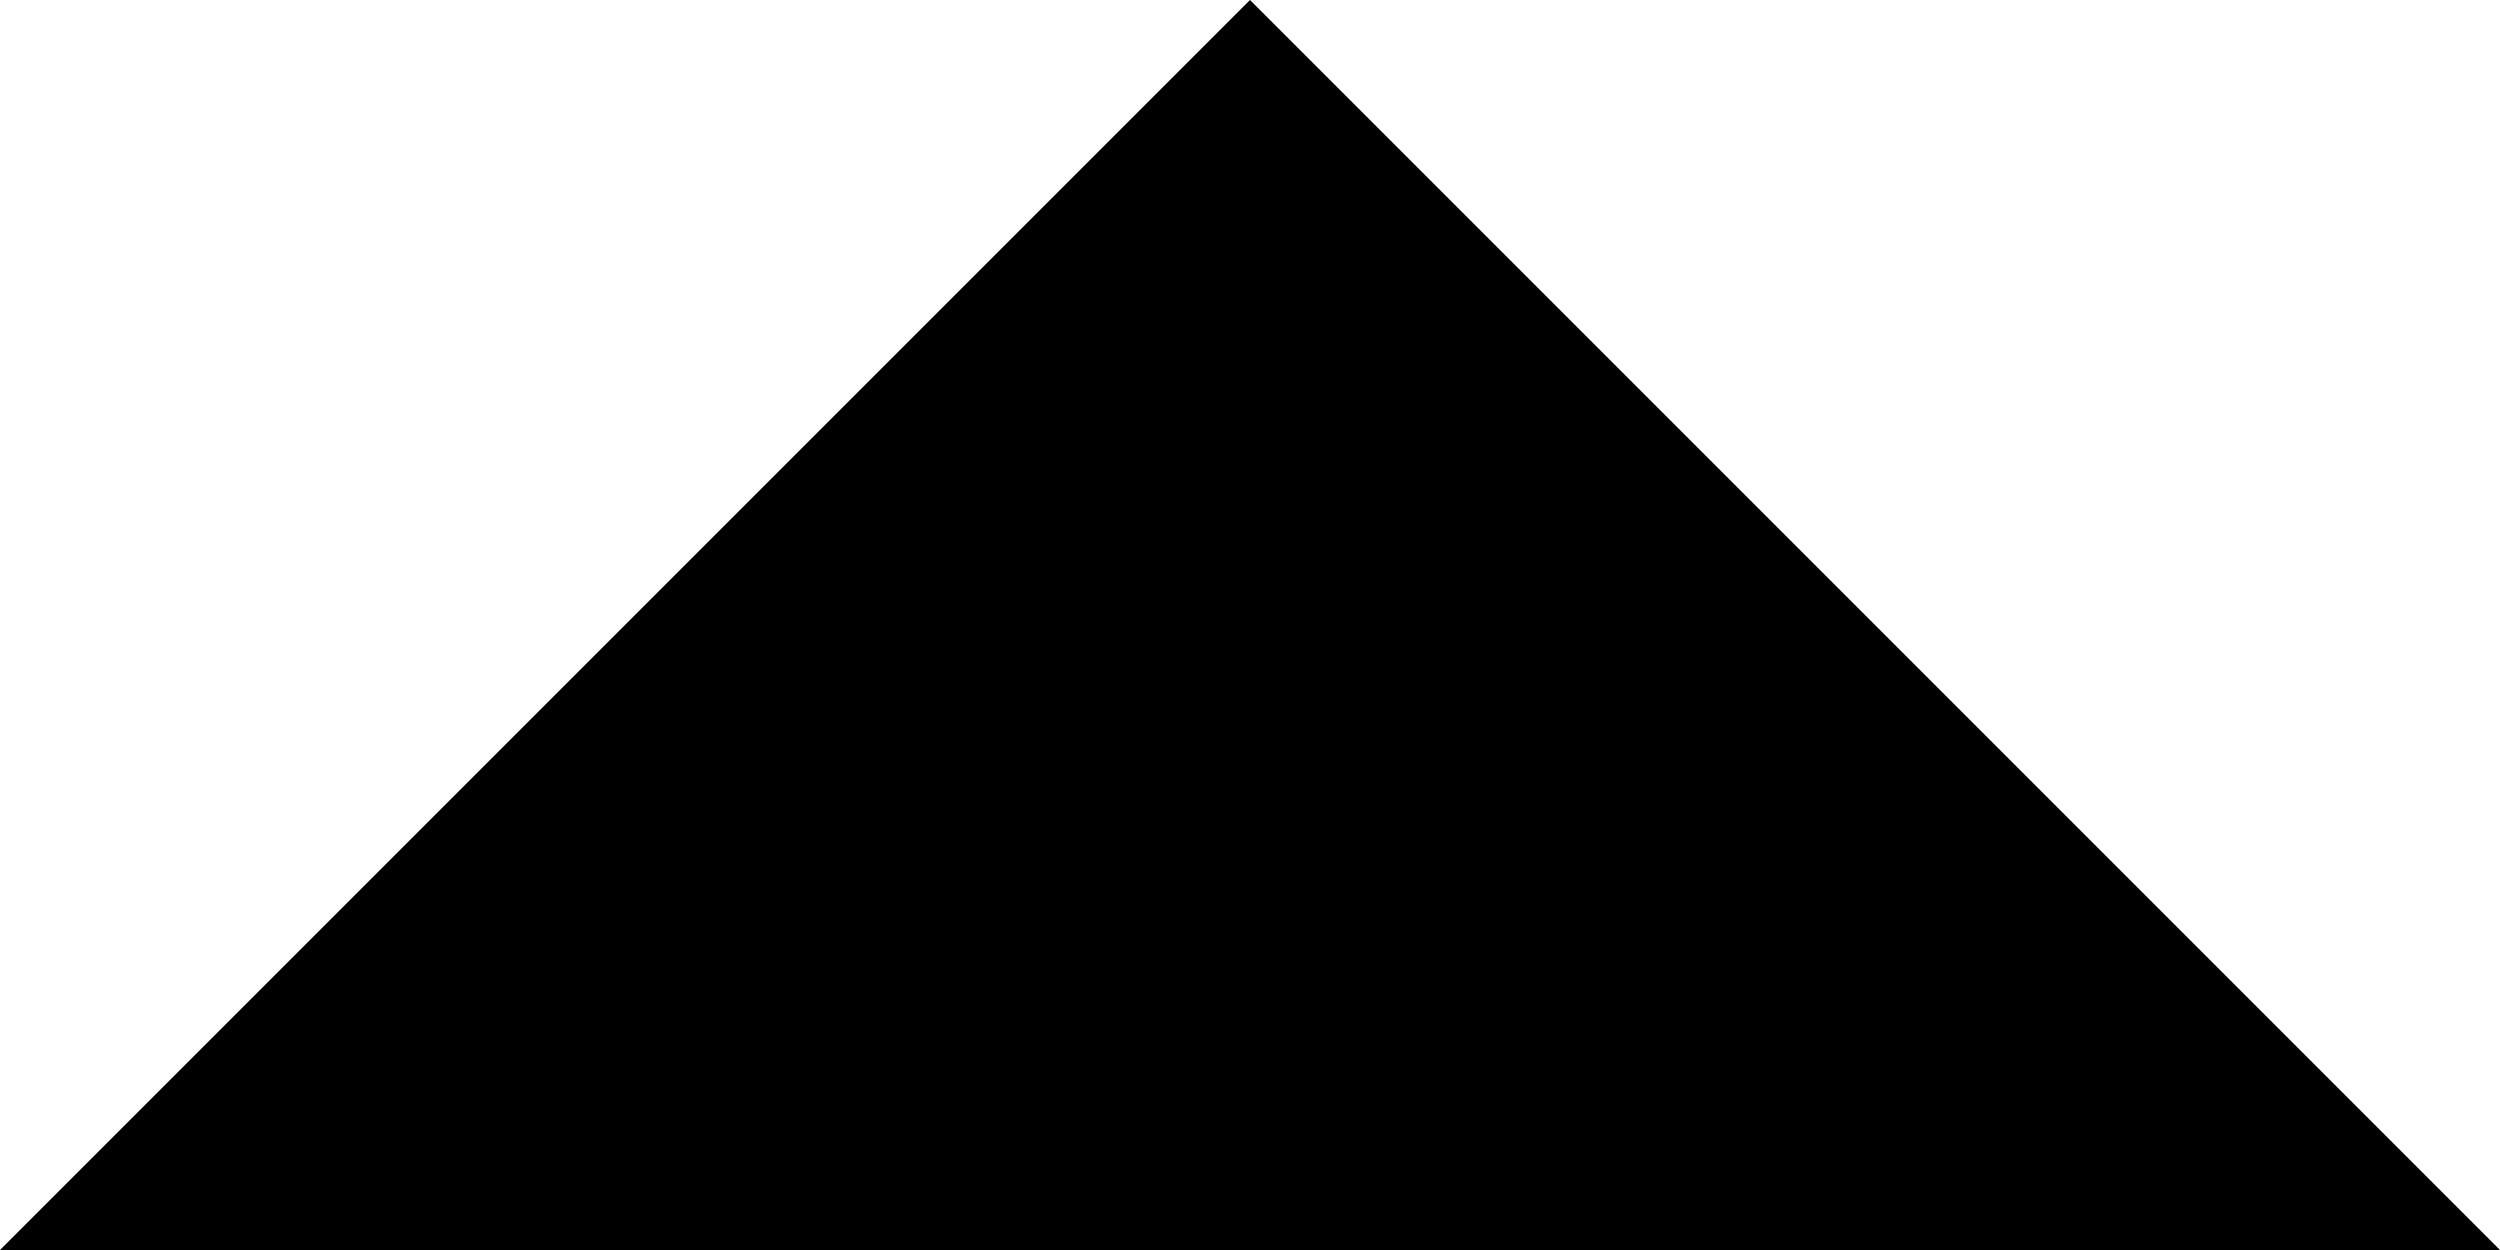
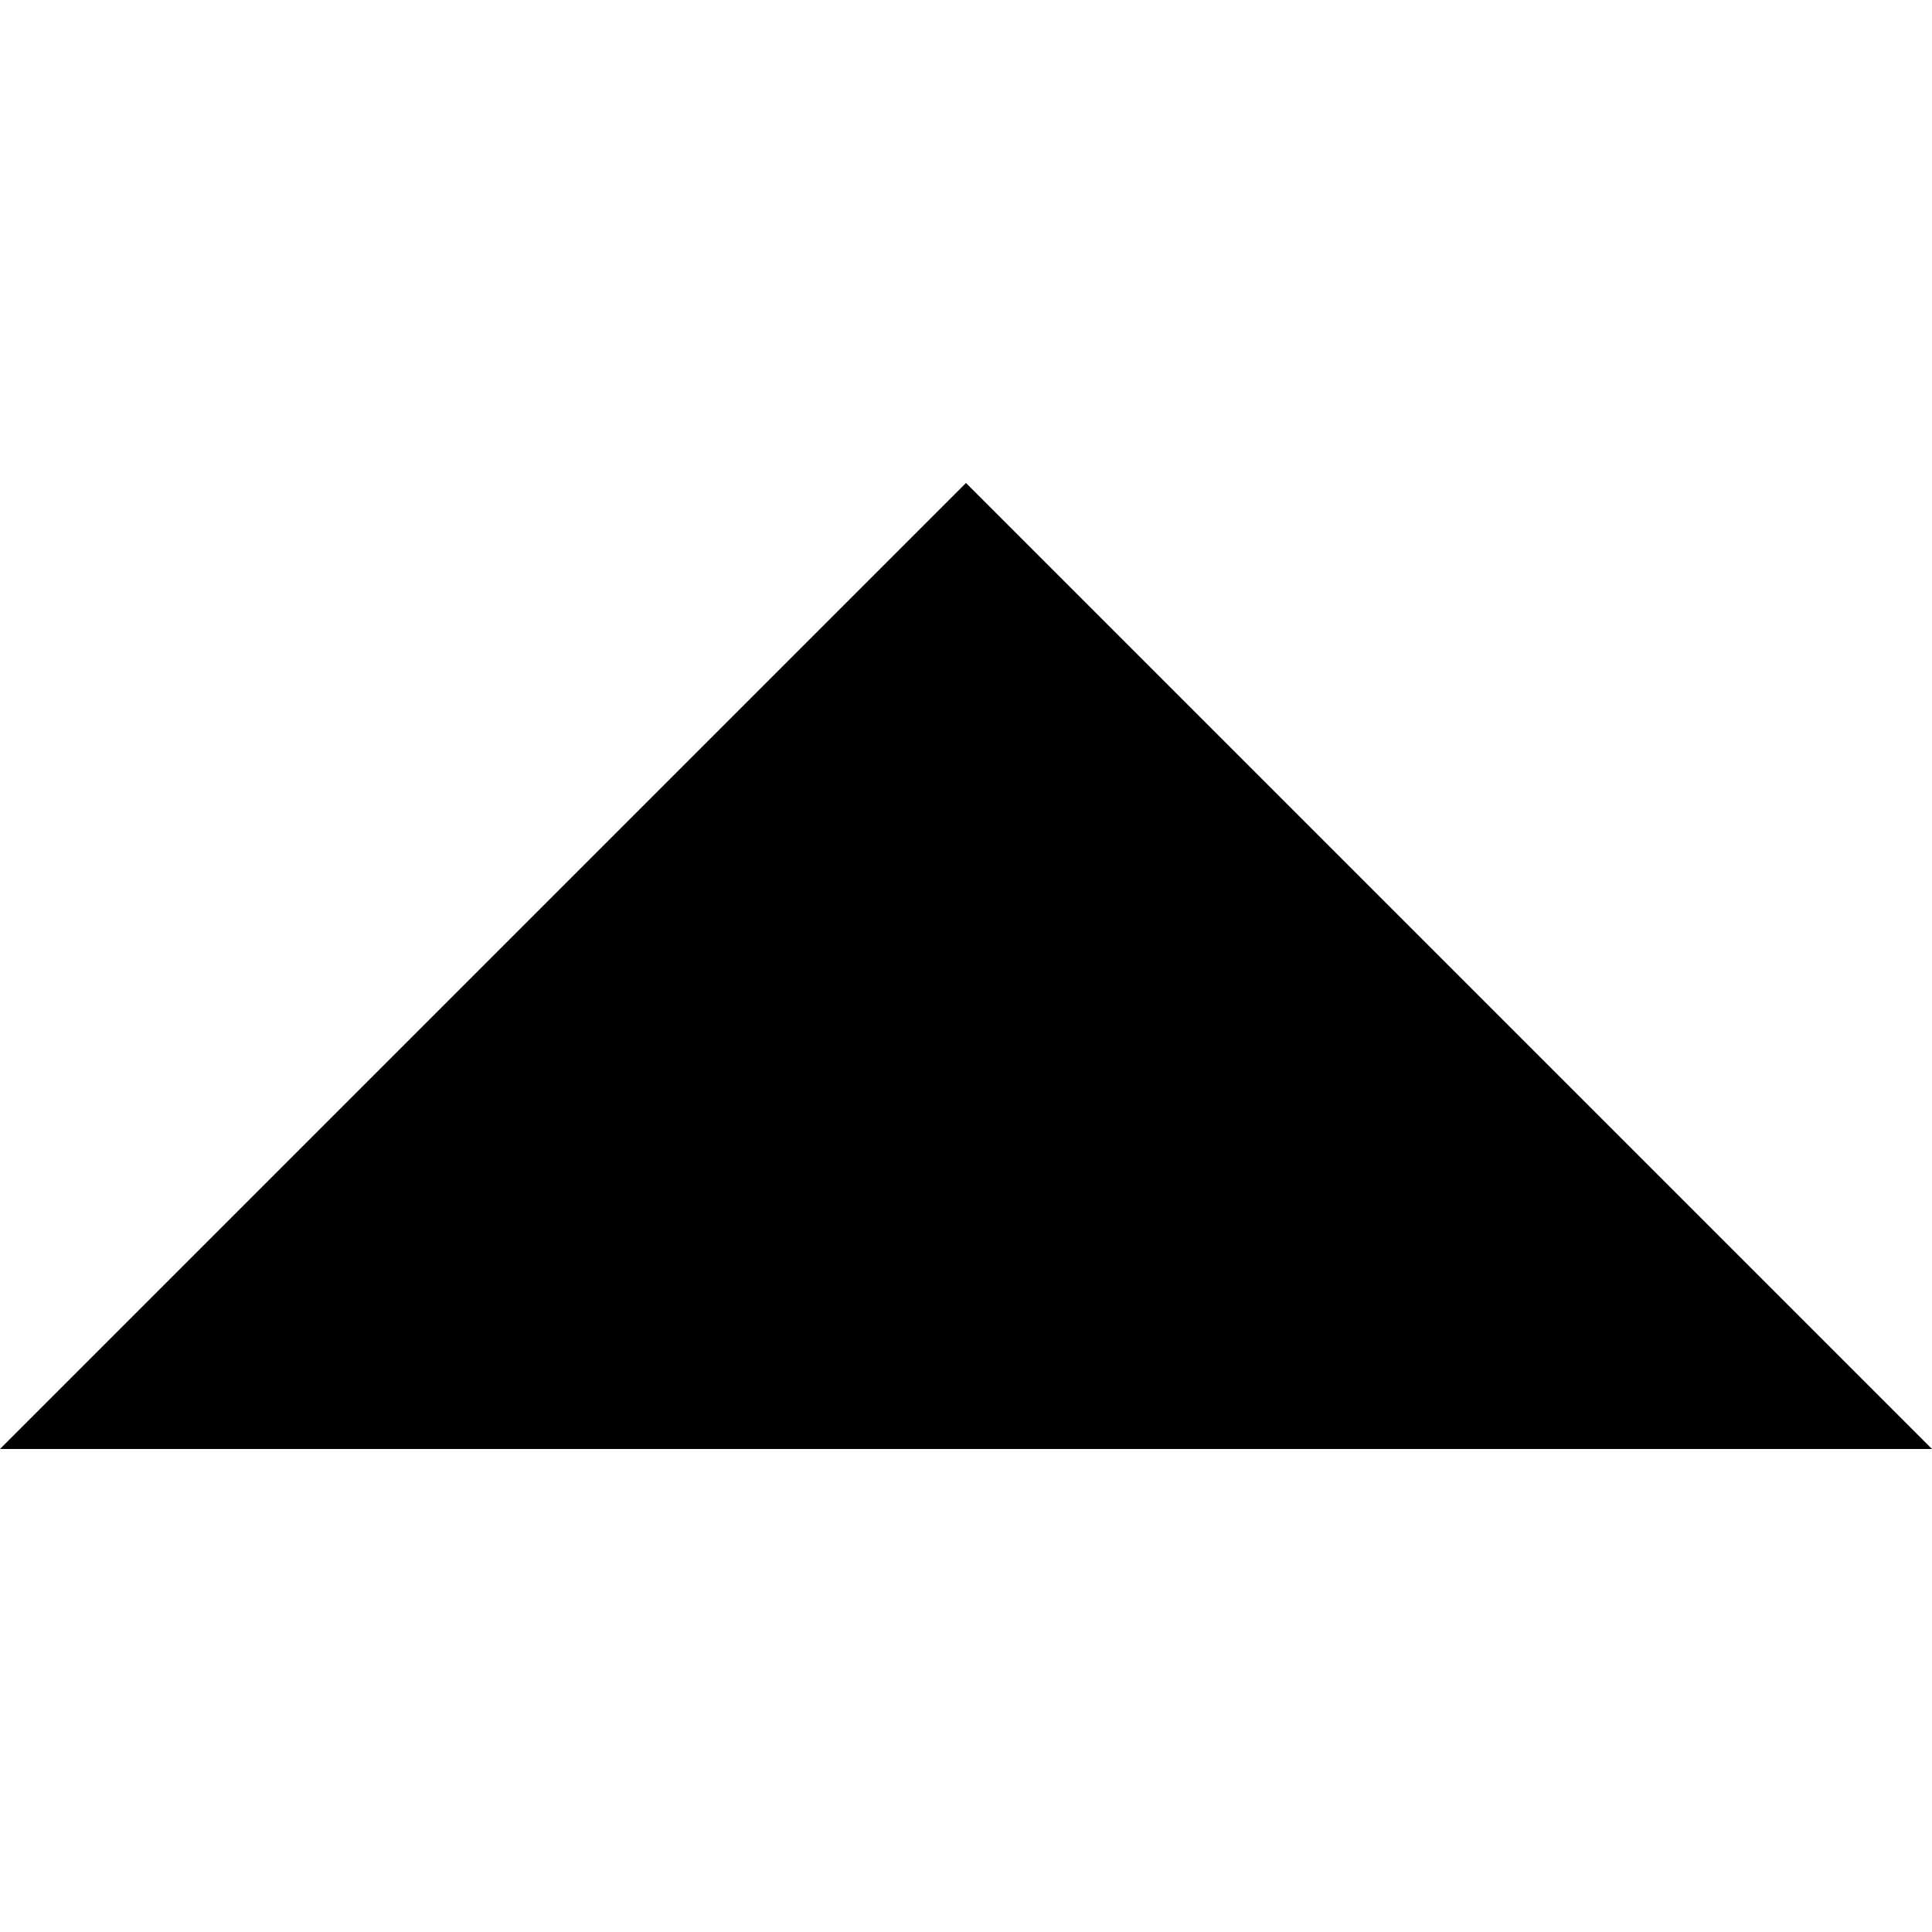
- <svg xmlns="http://www.w3.org/2000/svg" viewBox="7 10 10 5" fill="currentColor">
+ <svg xmlns="http://www.w3.org/2000/svg" viewBox="7 10 10 5" fill="currentColor" width="1em" height="1em">
  <polygon stroke="none" fill-rule="evenodd" points="7 15 12 10 17 15" />
</svg>
